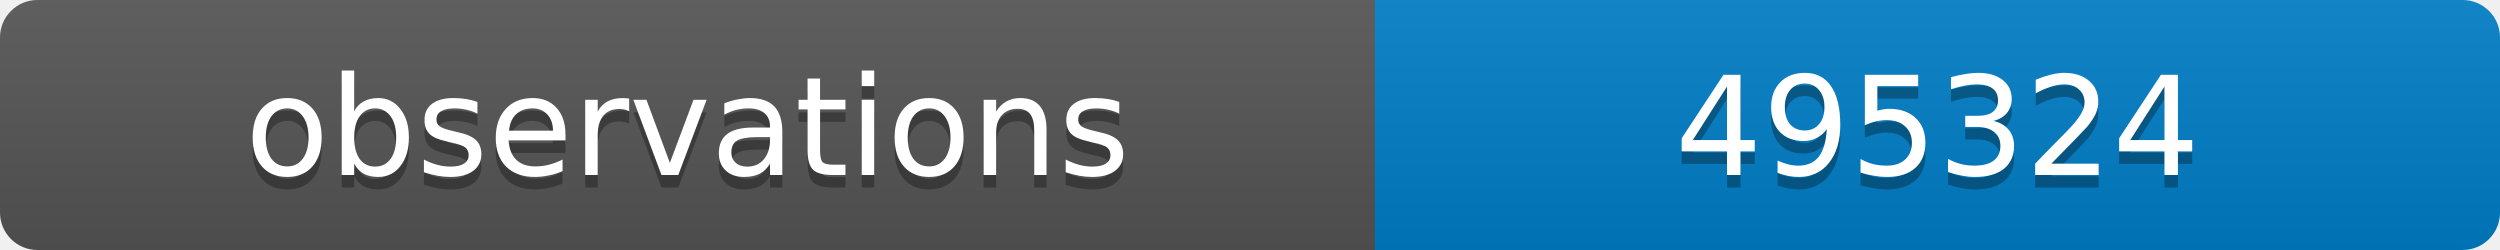
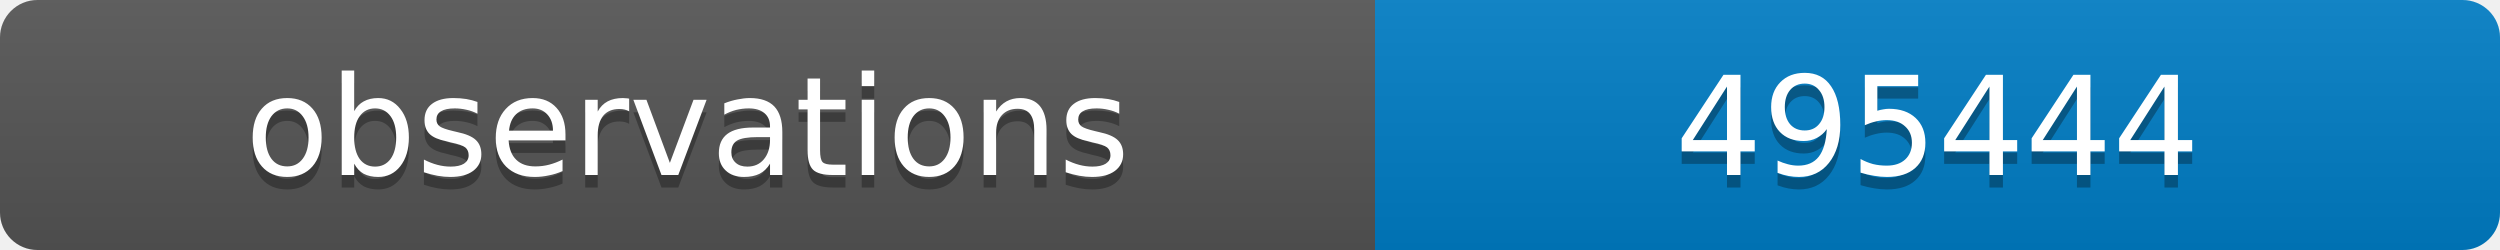
<svg xmlns="http://www.w3.org/2000/svg" width="200" height="20">
  <linearGradient id="b" x2="0" y2="100%">
    <stop offset="0" stop-color="#bbb" stop-opacity=".1" />
    <stop offset="1" stop-opacity=".1" />
  </linearGradient>
  <clipPath id="a">
    <rect width="200" height="20" rx="3" fill="#fff" />
  </clipPath>
  <g clip-path="url(#a)">
    <path fill="#555" d="M0 0h110v20H0z" />
    <path fill="#007ec6" d="M110 0h90v20H110z" />
    <path fill="url(#b)" d="M0 0h200v20H0z" />
  </g>
  <g fill="#fff" text-anchor="middle" font-family="DejaVu Sans,Verdana,Geneva,sans-serif" font-size="11">
    <text x="55" y="15" fill="#010101" fill-opacity=".3">observations</text>
    <text x="55" y="14">observations</text>
-     <text x="155" y="15" fill="#010101" fill-opacity=".3">495324</text>
-     <text x="155" y="14">495324</text>
+     <text x="155" y="15" fill="#010101" fill-opacity=".3">495444</text>
+     <text x="155" y="14">495444</text>
  </g>
</svg>
